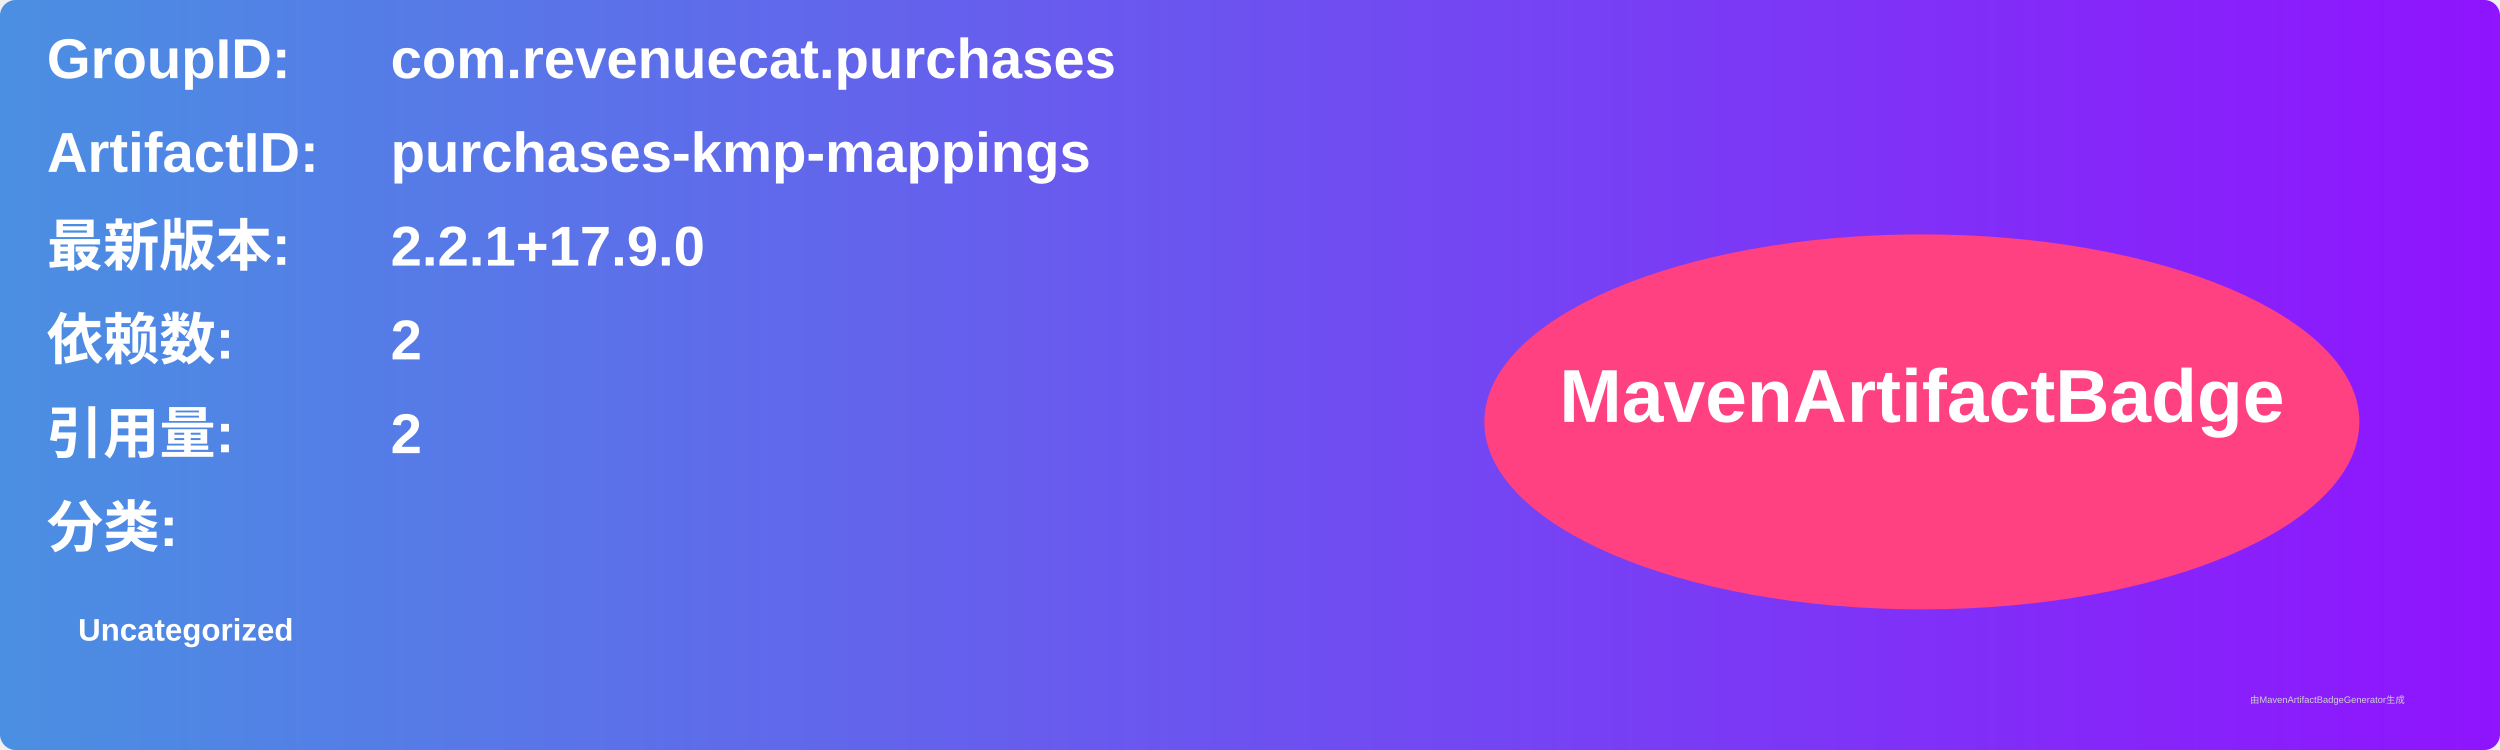
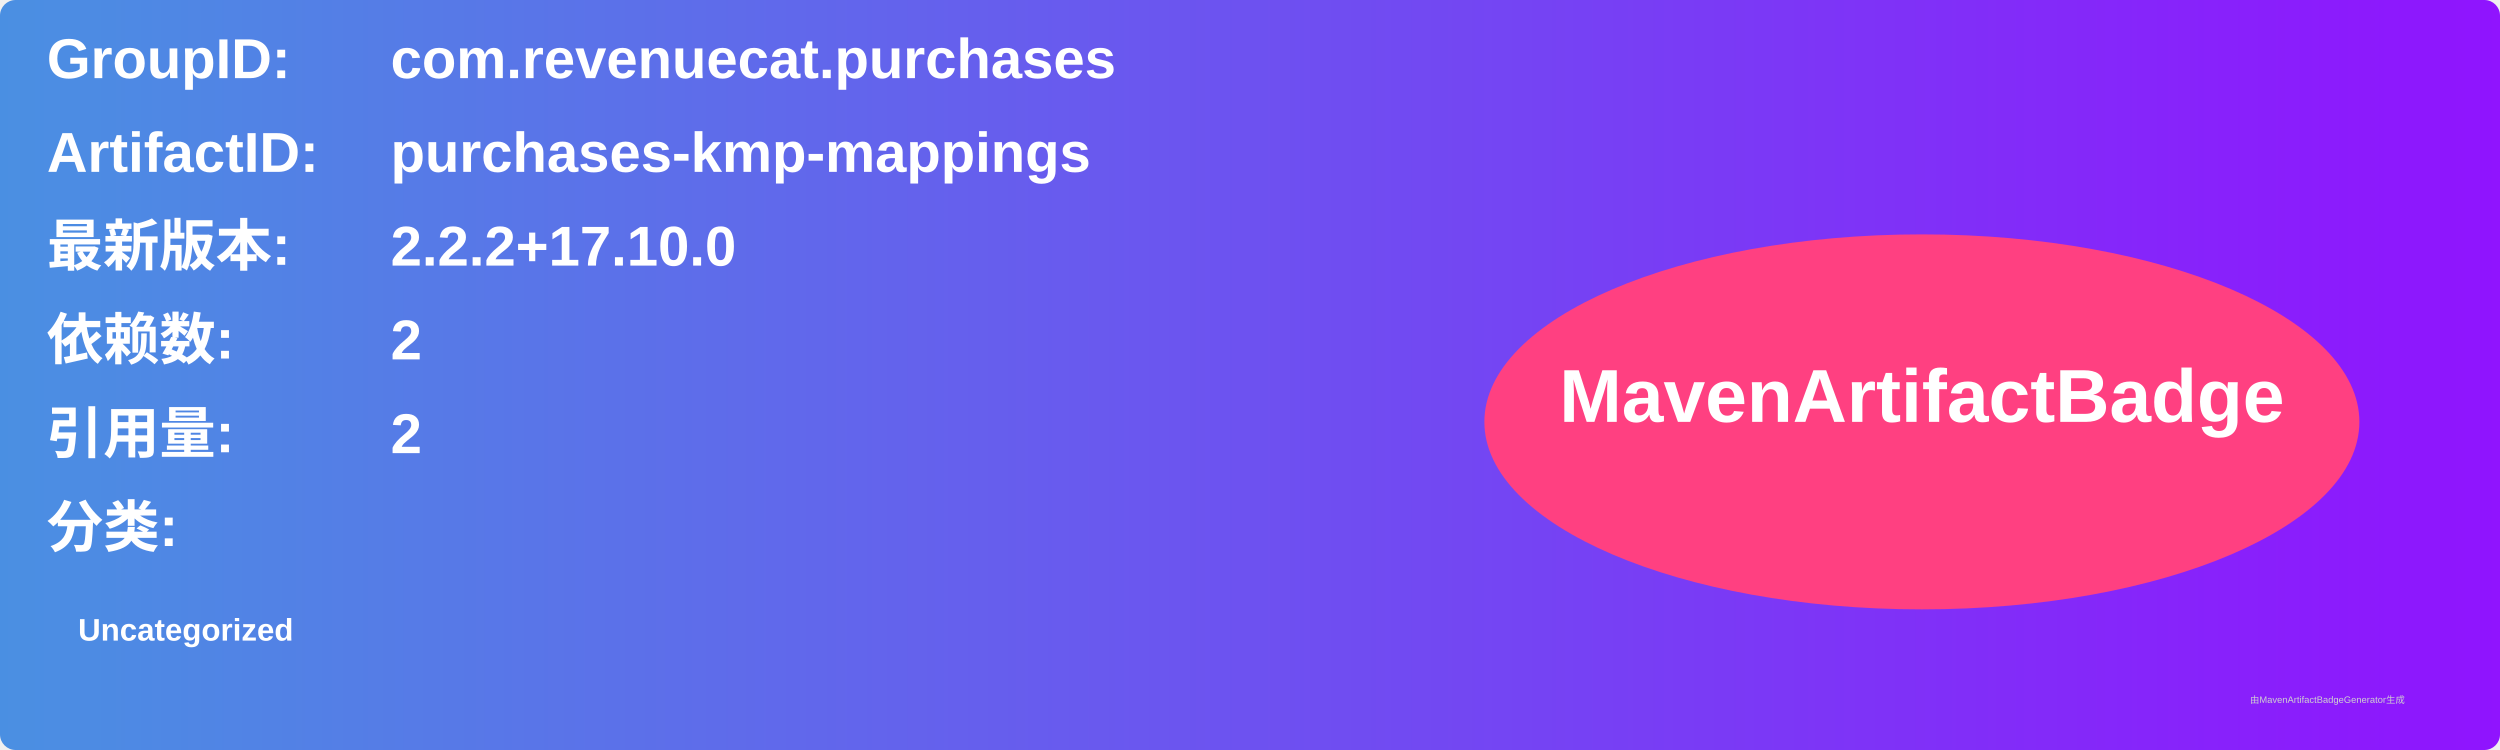
<svg xmlns="http://www.w3.org/2000/svg" width="800" height="240" viewBox="0 0 800 240">
  <linearGradient id="grad" x1="0%" y1="0%" x2="100%" y2="0%">
    <stop offset="0%" stop-color="#4a90e2" />
    <stop offset="100%" stop-color="#9013fe" />
  </linearGradient>
  <rect width="100%" height="100%" rx="5" ry="5" fill="url(#grad)" />
  <g transform="translate(15, 15)">
    <text x="0" y="10" font-family="Arial" font-size="18" fill="white" font-weight="bold" width="260">GroupID:</text>
    <text x="110" y="10" font-family="Arial" font-size="18" fill="white" font-weight="bold" width="460">com.revenuecat.purchases</text>
    <text x="0" y="40" font-family="Arial" font-size="18" fill="white" font-weight="bold" width="260">ArtifactID:</text>
    <text x="110" y="40" font-family="Arial" font-size="18" fill="white" font-weight="bold" width="460">purchases-kmp-mappings</text>
    <text x="0" y="70" font-family="Arial" font-size="18" fill="white" font-weight="bold">最新版本:</text>
    <text x="110" y="70" font-family="Arial" font-size="18" fill="white" font-weight="bold">
-       <tspan font-weight="bold">2.2.1+17.9.0</tspan>
+       <tspan font-weight="bold">2.2.2+17.10.0</tspan>
    </text>
    <text x="0" y="100" font-family="Arial" font-size="18" fill="white" font-weight="bold">依赖数: </text>
    <text x="110" y="100" font-family="Arial" font-size="18" fill="white">
      <tspan font-weight="bold">2</tspan>
    </text>
    <text x="0" y="130" font-family="Arial" font-size="18" fill="white" font-weight="bold">引用量: </text>
    <text x="110" y="130" font-family="Arial" font-size="18" fill="white">
      <tspan font-weight="bold">2</tspan>
    </text>
    <text x="0" y="160" font-family="Arial" font-size="18" fill="white" font-weight="bold">分类:</text>
    <text x="10" y="190" font-family="Arial" font-size="10" fill="white">
      <tspan font-weight="bold">Uncategorized</tspan>
    </text>
    <ellipse cx="600" cy="120" rx="140" ry="60" fill="#ff4081" />
    <text x="600" y="120" text-anchor="middle" font-family="Arial" font-size="24" fill="white" font-weight="bold">MavenArtifactBadge</text>
  </g>
  <text x="720" y="225" font-family="Arial" font-size="3" fill="#d0d0d0">由MavenArtifactBadgeGenerator生成</text>
</svg>
